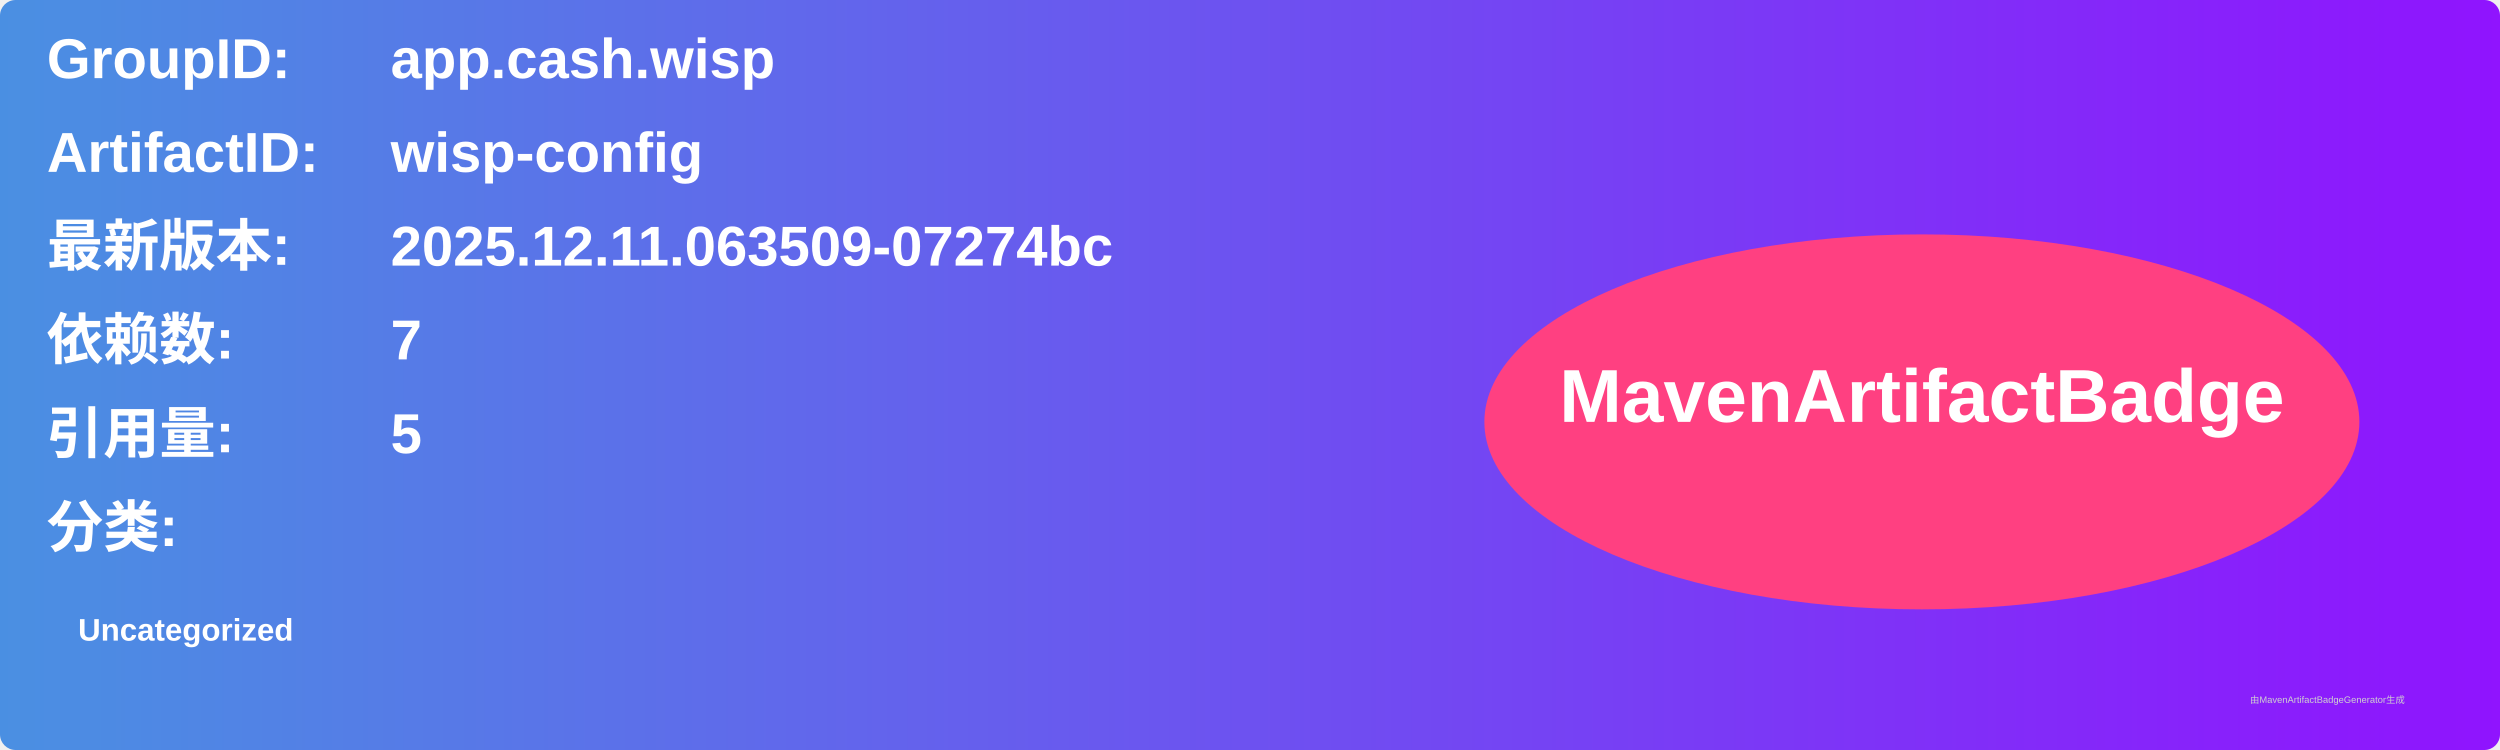
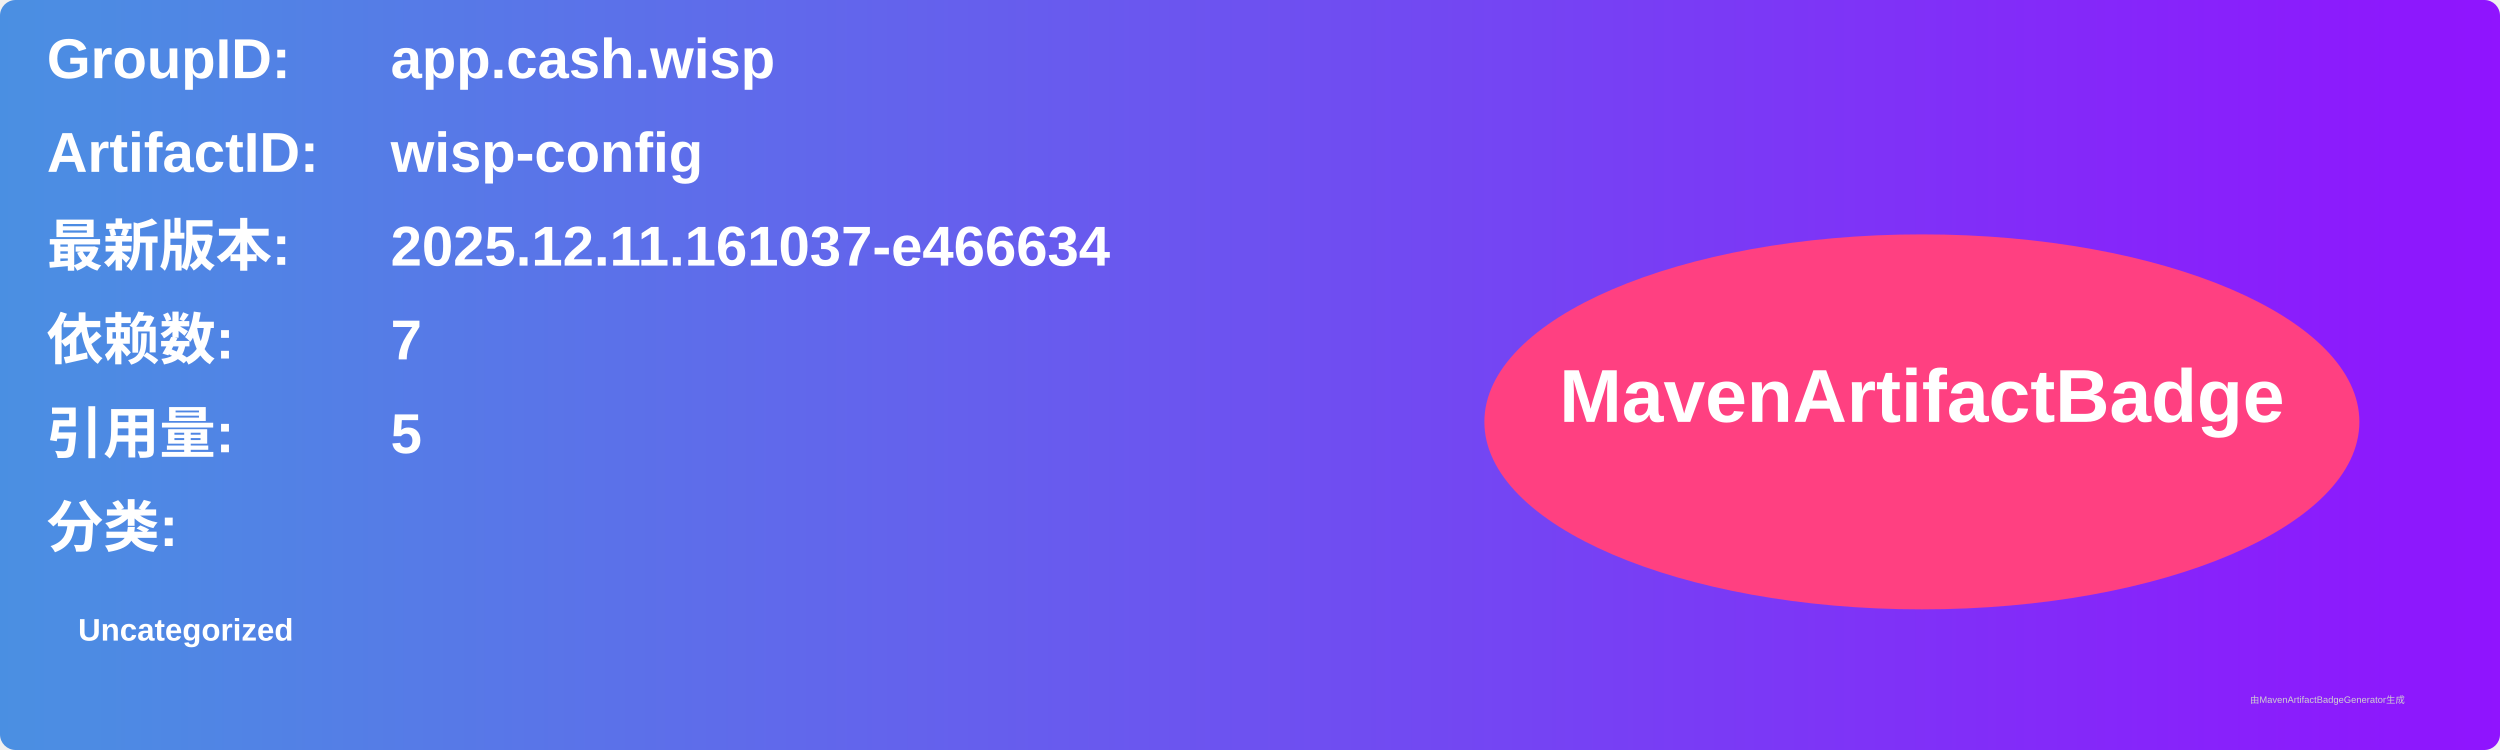
<svg xmlns="http://www.w3.org/2000/svg" width="800" height="240" viewBox="0 0 800 240">
  <linearGradient id="grad" x1="0%" y1="0%" x2="100%" y2="0%">
    <stop offset="0%" stop-color="#4a90e2" />
    <stop offset="100%" stop-color="#9013fe" />
  </linearGradient>
  <rect width="100%" height="100%" rx="5" ry="5" fill="url(#grad)" />
  <g transform="translate(15, 15)">
    <text x="0" y="10" font-family="Arial" font-size="18" fill="white" font-weight="bold" width="260">GroupID:</text>
    <text x="110" y="10" font-family="Arial" font-size="18" fill="white" font-weight="bold" width="460">app.cash.wisp</text>
    <text x="0" y="40" font-family="Arial" font-size="18" fill="white" font-weight="bold" width="260">ArtifactID:</text>
    <text x="110" y="40" font-family="Arial" font-size="18" fill="white" font-weight="bold" width="460">wisp-config</text>
    <text x="0" y="70" font-family="Arial" font-size="18" fill="white" font-weight="bold">最新版本:</text>
    <text x="110" y="70" font-family="Arial" font-size="18" fill="white" font-weight="bold">
-       <tspan font-weight="bold">2025.12.11.063509-07274bc</tspan>
+       <tspan font-weight="bold">2025.12.11.161037-e466634</tspan>
    </text>
    <text x="0" y="100" font-family="Arial" font-size="18" fill="white" font-weight="bold">依赖数: </text>
    <text x="110" y="100" font-family="Arial" font-size="18" fill="white">
      <tspan font-weight="bold">7</tspan>
    </text>
    <text x="0" y="130" font-family="Arial" font-size="18" fill="white" font-weight="bold">引用量: </text>
    <text x="110" y="130" font-family="Arial" font-size="18" fill="white">
      <tspan font-weight="bold">5</tspan>
    </text>
    <text x="0" y="160" font-family="Arial" font-size="18" fill="white" font-weight="bold">分类:</text>
    <text x="10" y="190" font-family="Arial" font-size="10" fill="white">
      <tspan font-weight="bold">Uncategorized</tspan>
    </text>
    <ellipse cx="600" cy="120" rx="140" ry="60" fill="#ff4081" />
    <text x="600" y="120" text-anchor="middle" font-family="Arial" font-size="24" fill="white" font-weight="bold">MavenArtifactBadge</text>
  </g>
  <text x="720" y="225" font-family="Arial" font-size="3" fill="#d0d0d0">由MavenArtifactBadgeGenerator生成</text>
</svg>
